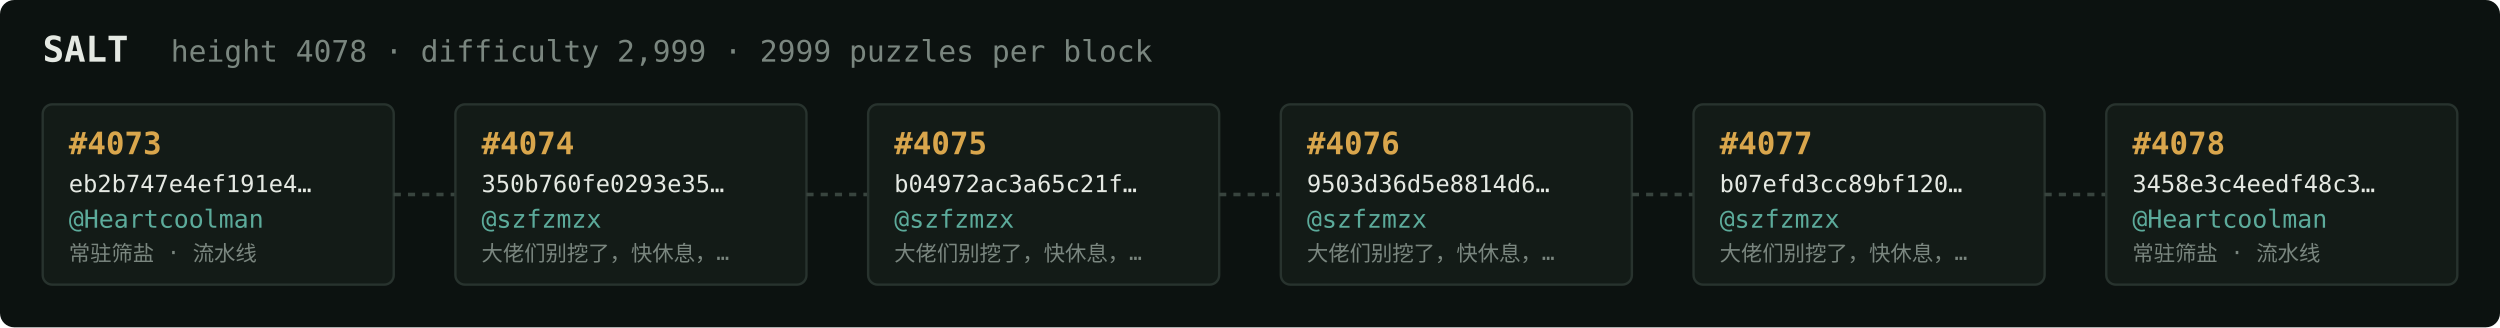
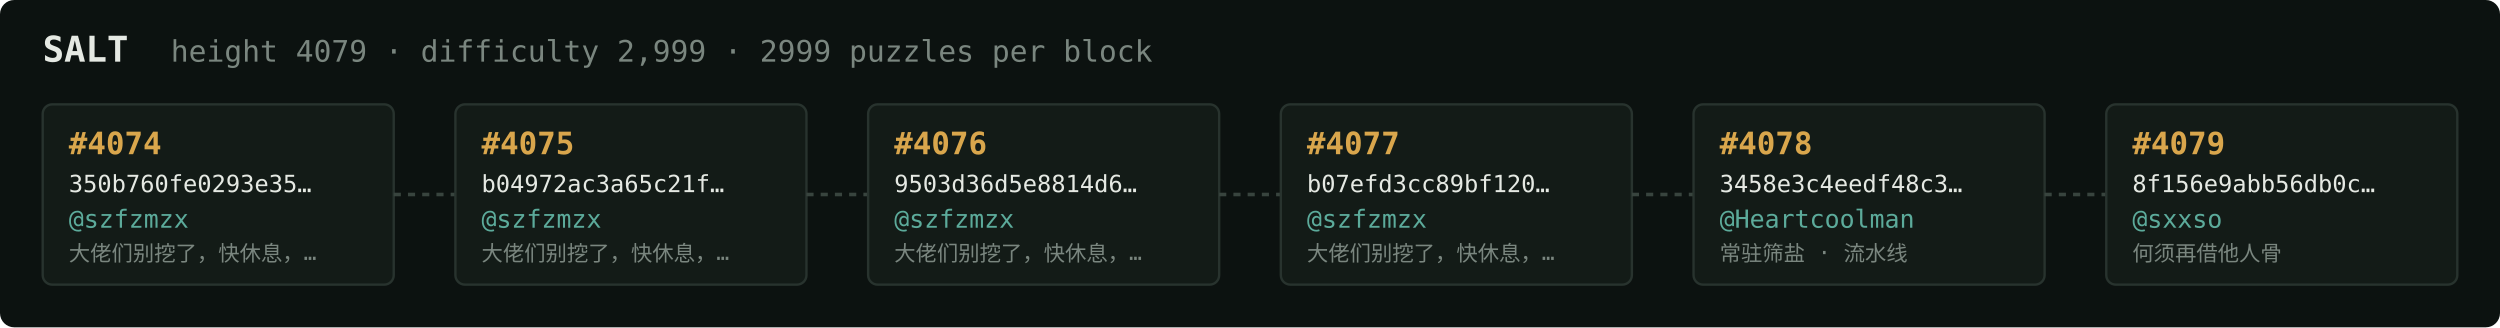
<svg xmlns="http://www.w3.org/2000/svg" width="1054" height="138" viewBox="0 0 1054 138" font-family="ui-monospace,SFMono-Regular,Menlo,monospace">
  <rect fill="#0c1210" width="1054" height="138" rx="6" />
  <text x="18" y="26" fill="#e5e9e3" font-size="15" font-weight="700">SALT</text>
-   <text x="72" y="26" fill="#7a867f" font-size="12.5">height 4078 · difficulty 2,999 · 2999 puzzles per block</text>
+   <text x="72" y="26" fill="#7a867f" font-size="12.5">height 4079 · difficulty 2,999 · 2999 puzzles per block</text>
  <rect x="18" y="44" width="148" height="76" rx="4" fill="#131b17" stroke="#28332e" stroke-width="1" />
-   <text x="29" y="65" fill="#d9a64c" font-size="13" font-weight="700">#4073</text>
-   <text x="29" y="81" fill="#e5e9e3" font-size="10">eb2b747e4ef191e4…</text>
-   <text x="29" y="96" fill="#5cab9b" font-size="10.5">@Heartcoolman</text>
-   <text x="29" y="110" fill="#7a867f" font-size="9">常驻筛盐 · 流水线</text>
+   <text x="29" y="65" fill="#d9a64c" font-size="13" font-weight="700">#4074</text>
+   <text x="29" y="81" fill="#e5e9e3" font-size="10">350b760fe0293e35…</text>
+   <text x="29" y="96" fill="#5cab9b" font-size="10.5">@szfzmzx</text>
+   <text x="29" y="110" fill="#7a867f" font-size="9">大佬们别挖了，快休息，…</text>
  <line x1="166" y1="82.0" x2="192" y2="82.0" stroke="#38443e" stroke-width="1.5" stroke-dasharray="3 3" />
  <rect x="192" y="44" width="148" height="76" rx="4" fill="#131b17" stroke="#28332e" stroke-width="1" />
-   <text x="203" y="65" fill="#d9a64c" font-size="13" font-weight="700">#4074</text>
-   <text x="203" y="81" fill="#e5e9e3" font-size="10">350b760fe0293e35…</text>
+   <text x="203" y="65" fill="#d9a64c" font-size="13" font-weight="700">#4075</text>
+   <text x="203" y="81" fill="#e5e9e3" font-size="10">b04972ac3a65c21f…</text>
  <text x="203" y="96" fill="#5cab9b" font-size="10.5">@szfzmzx</text>
  <text x="203" y="110" fill="#7a867f" font-size="9">大佬们别挖了，快休息，…</text>
  <line x1="340" y1="82.0" x2="366" y2="82.0" stroke="#38443e" stroke-width="1.5" stroke-dasharray="3 3" />
  <rect x="366" y="44" width="148" height="76" rx="4" fill="#131b17" stroke="#28332e" stroke-width="1" />
-   <text x="377" y="65" fill="#d9a64c" font-size="13" font-weight="700">#4075</text>
-   <text x="377" y="81" fill="#e5e9e3" font-size="10">b04972ac3a65c21f…</text>
+   <text x="377" y="65" fill="#d9a64c" font-size="13" font-weight="700">#4076</text>
+   <text x="377" y="81" fill="#e5e9e3" font-size="10">9503d36d5e8814d6…</text>
  <text x="377" y="96" fill="#5cab9b" font-size="10.5">@szfzmzx</text>
  <text x="377" y="110" fill="#7a867f" font-size="9">大佬们别挖了，快休息，…</text>
  <line x1="514" y1="82.0" x2="540" y2="82.0" stroke="#38443e" stroke-width="1.5" stroke-dasharray="3 3" />
  <rect x="540" y="44" width="148" height="76" rx="4" fill="#131b17" stroke="#28332e" stroke-width="1" />
-   <text x="551" y="65" fill="#d9a64c" font-size="13" font-weight="700">#4076</text>
-   <text x="551" y="81" fill="#e5e9e3" font-size="10">9503d36d5e8814d6…</text>
+   <text x="551" y="65" fill="#d9a64c" font-size="13" font-weight="700">#4077</text>
+   <text x="551" y="81" fill="#e5e9e3" font-size="10">b07efd3cc89bf120…</text>
  <text x="551" y="96" fill="#5cab9b" font-size="10.5">@szfzmzx</text>
  <text x="551" y="110" fill="#7a867f" font-size="9">大佬们别挖了，快休息，…</text>
  <line x1="688" y1="82.0" x2="714" y2="82.0" stroke="#38443e" stroke-width="1.5" stroke-dasharray="3 3" />
  <rect x="714" y="44" width="148" height="76" rx="4" fill="#131b17" stroke="#28332e" stroke-width="1" />
-   <text x="725" y="65" fill="#d9a64c" font-size="13" font-weight="700">#4077</text>
-   <text x="725" y="81" fill="#e5e9e3" font-size="10">b07efd3cc89bf120…</text>
-   <text x="725" y="96" fill="#5cab9b" font-size="10.5">@szfzmzx</text>
-   <text x="725" y="110" fill="#7a867f" font-size="9">大佬们别挖了，快休息，…</text>
+   <text x="725" y="65" fill="#d9a64c" font-size="13" font-weight="700">#4078</text>
+   <text x="725" y="81" fill="#e5e9e3" font-size="10">3458e3c4eedf48c3…</text>
+   <text x="725" y="96" fill="#5cab9b" font-size="10.5">@Heartcoolman</text>
+   <text x="725" y="110" fill="#7a867f" font-size="9">常驻筛盐 · 流水线</text>
  <line x1="862" y1="82.0" x2="888" y2="82.0" stroke="#38443e" stroke-width="1.5" stroke-dasharray="3 3" />
  <rect x="888" y="44" width="148" height="76" rx="4" fill="#131b17" stroke="#28332e" stroke-width="1" />
-   <text x="899" y="65" fill="#d9a64c" font-size="13" font-weight="700">#4078</text>
-   <text x="899" y="81" fill="#e5e9e3" font-size="10">3458e3c4eedf48c3…</text>
-   <text x="899" y="96" fill="#5cab9b" font-size="10.5">@Heartcoolman</text>
-   <text x="899" y="110" fill="#7a867f" font-size="9">常驻筛盐 · 流水线</text>
+   <text x="899" y="65" fill="#d9a64c" font-size="13" font-weight="700">#4079</text>
+   <text x="899" y="81" fill="#e5e9e3" font-size="10">8f156e9abb56db0c…</text>
+   <text x="899" y="96" fill="#5cab9b" font-size="10.5">@sxxso</text>
+   <text x="899" y="110" fill="#7a867f" font-size="9">何须再借他人骨</text>
</svg>
